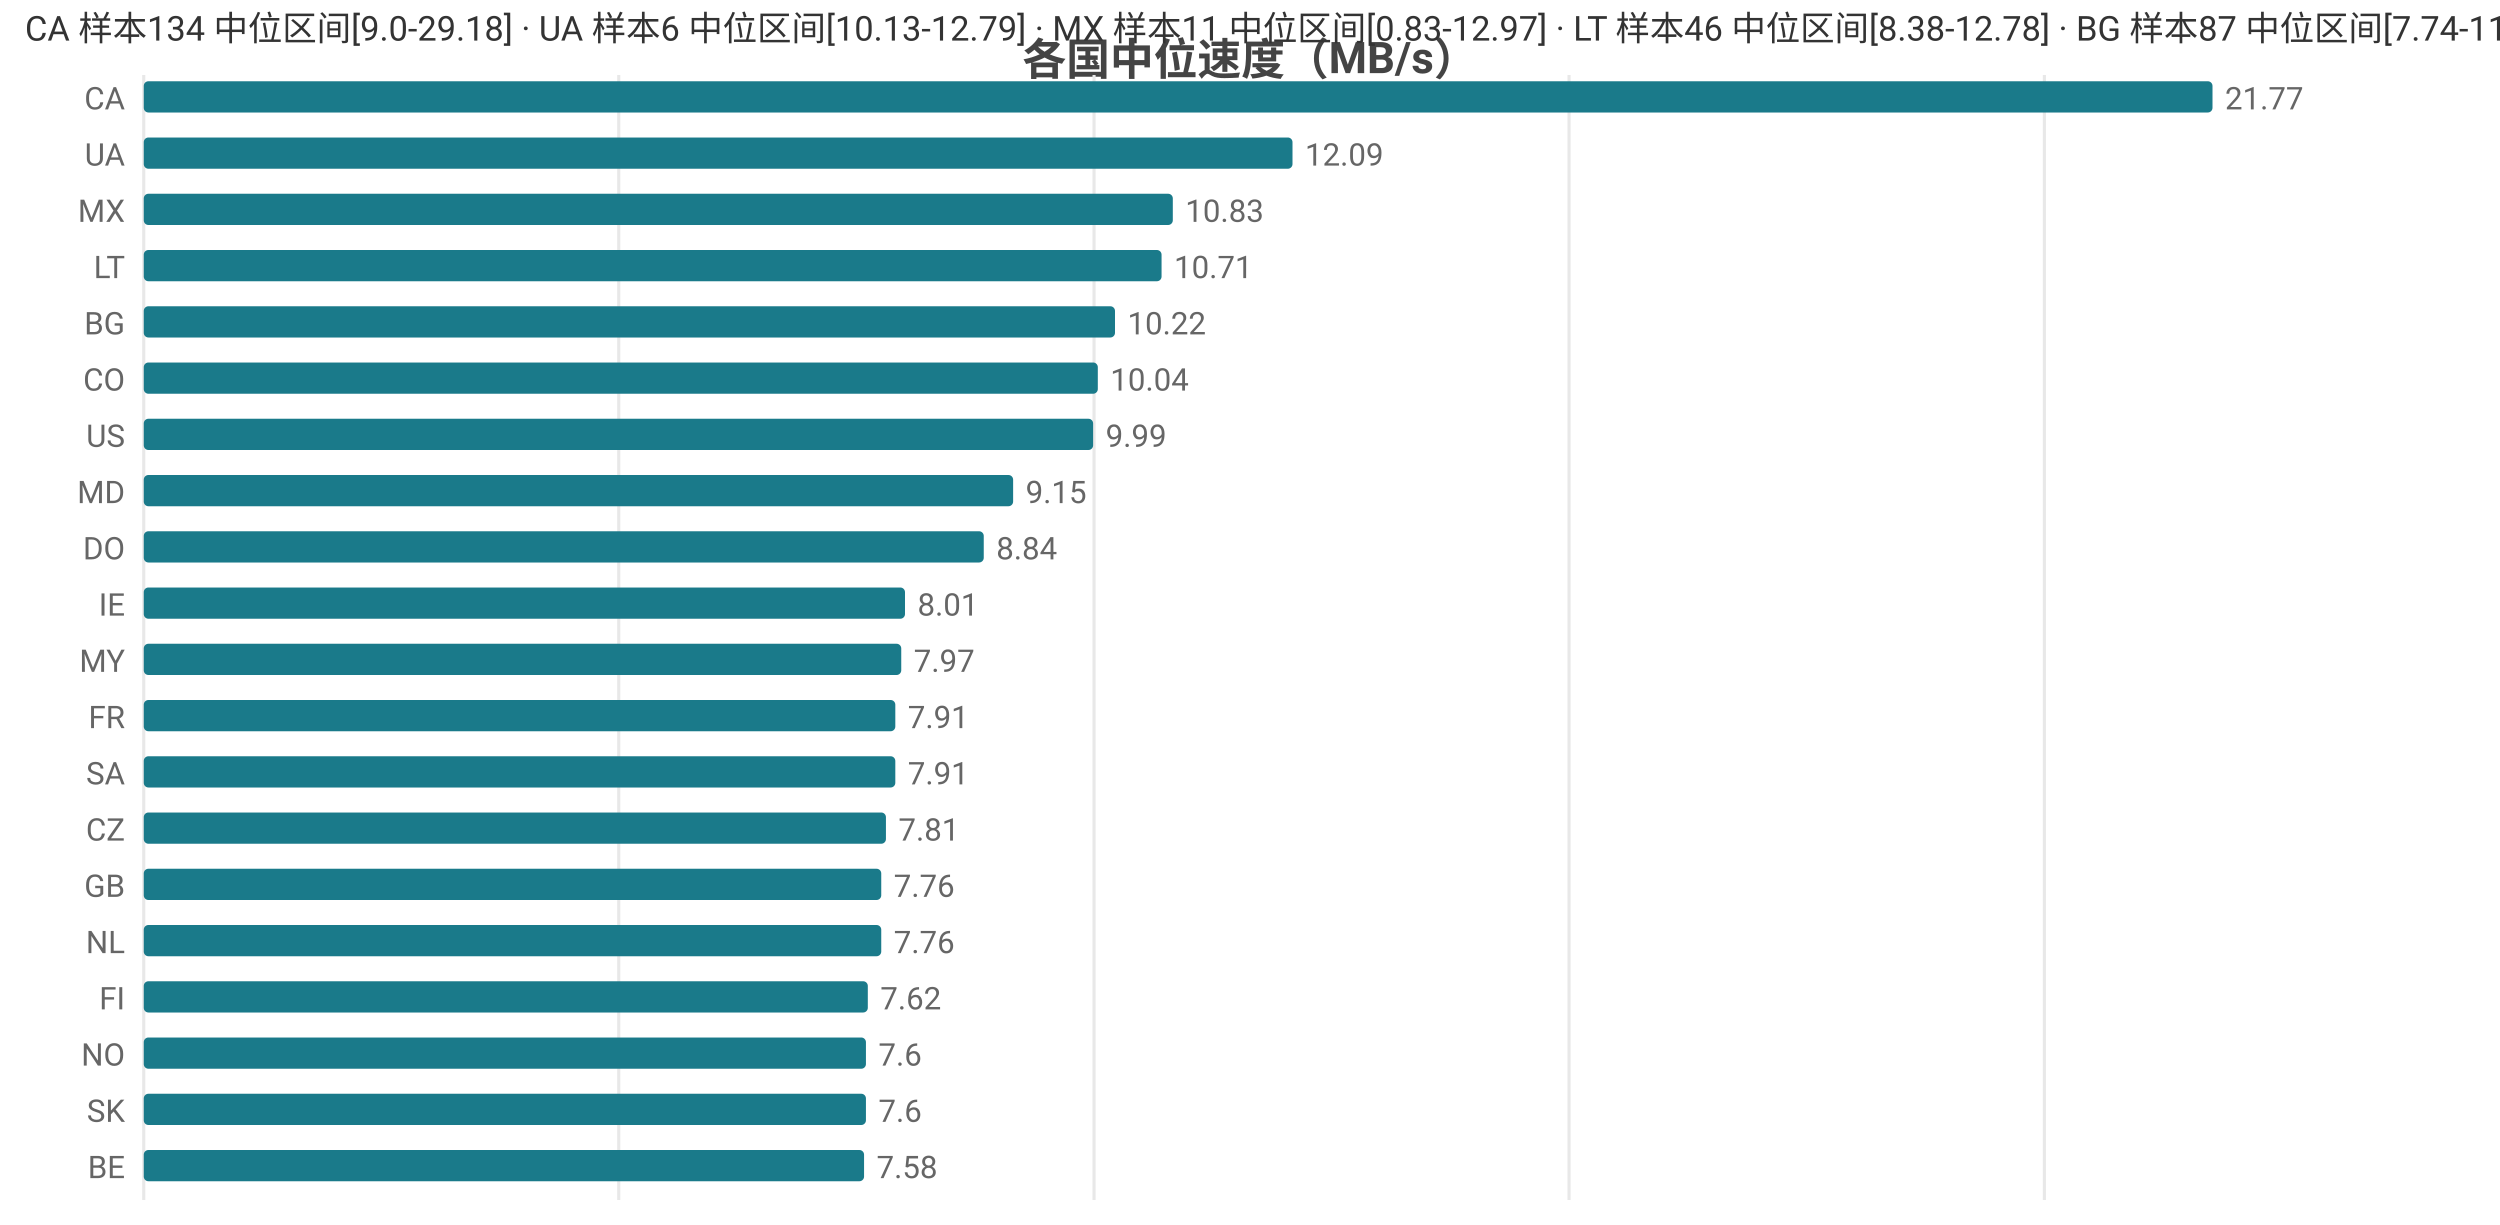
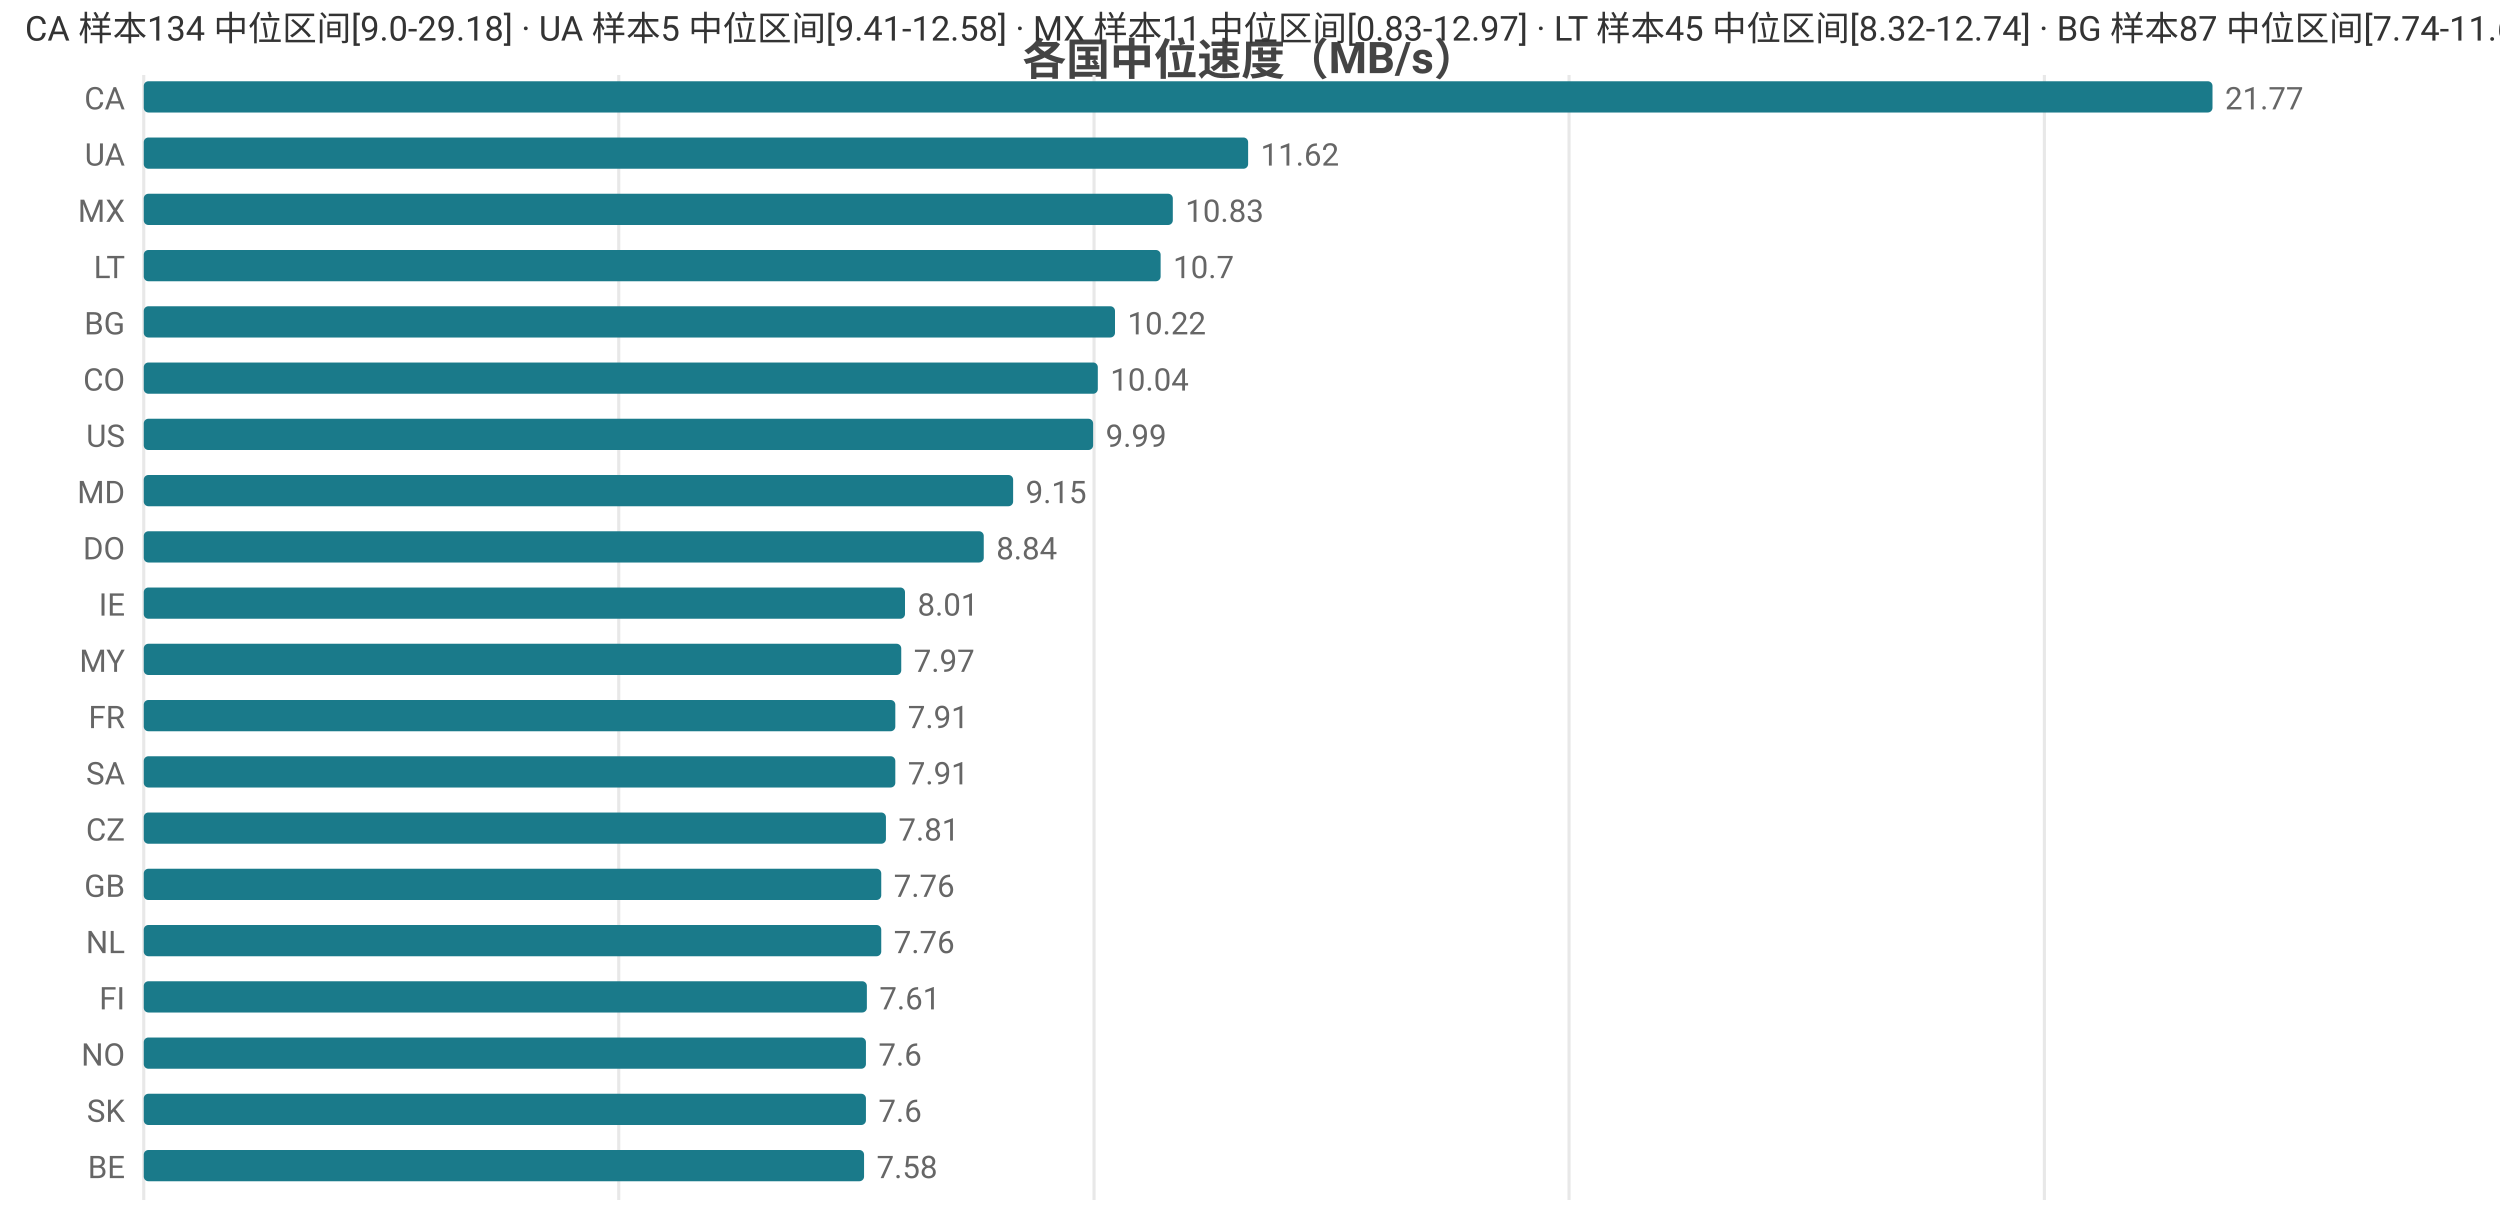
<svg xmlns="http://www.w3.org/2000/svg" width="800" height="392" viewBox="0 0 800 392">
  <rect width="800" height="392" fill="#ffffff" />
  <style>text{font-family:system-ui,-apple-system,'Segoe UI',Roboto,'PingFang SC','Microsoft YaHei','Noto Sans CJK SC',sans-serif}.g{stroke:#e8e8e8;stroke-width:1}.a{stroke:#999;stroke-width:1}.t{font-size:10px;fill:#666}.m{font-size:10px;text-anchor:middle;fill:#666}.e{font-size:10px;text-anchor:end;fill:#666}.l{font-size:11px;fill:#333}.tt{font-size:14px;font-weight:600;text-anchor:middle;fill:#444}.em{font-size:13px;text-anchor:middle;fill:#999}</style>
  <text class="tt" x="400.0" y="24">各国中位速度（MB/s）</text>
  <line class="g" x1="46" y1="24" x2="46" y2="384" />
  <line class="g" x1="198.0" y1="24" x2="198.0" y2="384" />
  <line class="g" x1="350.1" y1="24" x2="350.1" y2="384" />
  <line class="g" x1="502.1" y1="24" x2="502.1" y2="384" />
  <line class="g" x1="654.2" y1="24" x2="654.2" y2="384" />
  <text class="e" x="40" y="35">CA</text>
  <rect x="46" y="26" width="662" height="10" fill="#1a7a8a" rx="1.5" />
  <text class="t" x="712" y="35">21.77</text>
  <text class="e" x="40" y="53">UA</text>
-   <rect x="46" y="44" width="367.6" height="10" fill="#1a7a8a" rx="1.5" />
-   <text class="t" x="417.6" y="53">12.09</text>
+   <rect x="46" y="44" width="353.4" height="10" fill="#1a7a8a" rx="1.5" />
+   <text class="t" x="403.4" y="53">11.62</text>
  <text class="e" x="40" y="71">MX</text>
  <rect x="46" y="62" width="329.3" height="10" fill="#1a7a8a" rx="1.5" />
  <text class="t" x="379.3" y="71">10.83</text>
  <text class="e" x="40" y="89">LT</text>
-   <rect x="46" y="80" width="325.7" height="10" fill="#1a7a8a" rx="1.5" />
-   <text class="t" x="375.7" y="89">10.71</text>
+   <rect x="46" y="80" width="325.4" height="10" fill="#1a7a8a" rx="1.5" />
+   <text class="t" x="375.4" y="89">10.7</text>
  <text class="e" x="40" y="107">BG</text>
  <rect x="46" y="98" width="310.8" height="10" fill="#1a7a8a" rx="1.5" />
  <text class="t" x="360.8" y="107">10.22</text>
  <text class="e" x="40" y="125">CO</text>
  <rect x="46" y="116" width="305.3" height="10" fill="#1a7a8a" rx="1.5" />
  <text class="t" x="355.3" y="125">10.04</text>
  <text class="e" x="40" y="143">US</text>
  <rect x="46" y="134" width="303.8" height="10" fill="#1a7a8a" rx="1.5" />
  <text class="t" x="353.8" y="143">9.99</text>
  <text class="e" x="40" y="161">MD</text>
  <rect x="46" y="152" width="278.2" height="10" fill="#1a7a8a" rx="1.5" />
  <text class="t" x="328.2" y="161">9.15</text>
  <text class="e" x="40" y="179">DO</text>
  <rect x="46" y="170" width="268.8" height="10" fill="#1a7a8a" rx="1.5" />
  <text class="t" x="318.8" y="179">8.84</text>
  <text class="e" x="40" y="197">IE</text>
  <rect x="46" y="188" width="243.6" height="10" fill="#1a7a8a" rx="1.5" />
  <text class="t" x="293.6" y="197">8.01</text>
  <text class="e" x="40" y="215">MY</text>
  <rect x="46" y="206" width="242.4" height="10" fill="#1a7a8a" rx="1.5" />
  <text class="t" x="292.4" y="215">7.97</text>
  <text class="e" x="40" y="233">FR</text>
  <rect x="46" y="224" width="240.5" height="10" fill="#1a7a8a" rx="1.5" />
  <text class="t" x="290.5" y="233">7.91</text>
  <text class="e" x="40" y="251">SA</text>
  <rect x="46" y="242" width="240.5" height="10" fill="#1a7a8a" rx="1.5" />
  <text class="t" x="290.5" y="251">7.91</text>
  <text class="e" x="40" y="269">CZ</text>
  <rect x="46" y="260" width="237.5" height="10" fill="#1a7a8a" rx="1.5" />
  <text class="t" x="287.5" y="269">7.81</text>
  <text class="e" x="40" y="287">GB</text>
  <rect x="46" y="278" width="236.0" height="10" fill="#1a7a8a" rx="1.5" />
  <text class="t" x="286.0" y="287">7.76</text>
  <text class="e" x="40" y="305">NL</text>
  <rect x="46" y="296" width="236.0" height="10" fill="#1a7a8a" rx="1.5" />
  <text class="t" x="286.0" y="305">7.76</text>
  <text class="e" x="40" y="323">FI</text>
-   <rect x="46" y="314" width="231.7" height="10" fill="#1a7a8a" rx="1.5" />
-   <text class="t" x="281.7" y="323">7.62</text>
+   <rect x="46" y="314" width="231.4" height="10" fill="#1a7a8a" rx="1.5" />
+   <text class="t" x="281.4" y="323">7.61</text>
  <text class="e" x="40" y="341">NO</text>
  <rect x="46" y="332" width="231.1" height="10" fill="#1a7a8a" rx="1.5" />
  <text class="t" x="281.1" y="341">7.6</text>
  <text class="e" x="40" y="359">SK</text>
  <rect x="46" y="350" width="231.1" height="10" fill="#1a7a8a" rx="1.5" />
  <text class="t" x="281.1" y="359">7.6</text>
  <text class="e" x="40" y="377">BE</text>
  <rect x="46" y="368" width="230.5" height="10" fill="#1a7a8a" rx="1.5" />
  <text class="t" x="280.5" y="377">7.58</text>
-   <text class="l" x="8" y="13">CA 样本134 中位区间[9.0-29.18] · UA 样本6 中位区间[10.13-12.79] · MX 样本11 中位区间[0.83-12.97] · LT 样本46 中位区间[8.38-12.78] · BG 样本87 中位区间[7.74-11.65]</text>
+   <text class="l" x="8" y="13">CA 样本134 中位区间[9.0-29.18] · UA 样本5 中位区间[9.41-12.58] · MX 样本11 中位区间[0.83-12.97] · LT 样本45 中位区间[8.32-12.74] · BG 样本87 中位区间[7.74-11.65]</text>
</svg>
